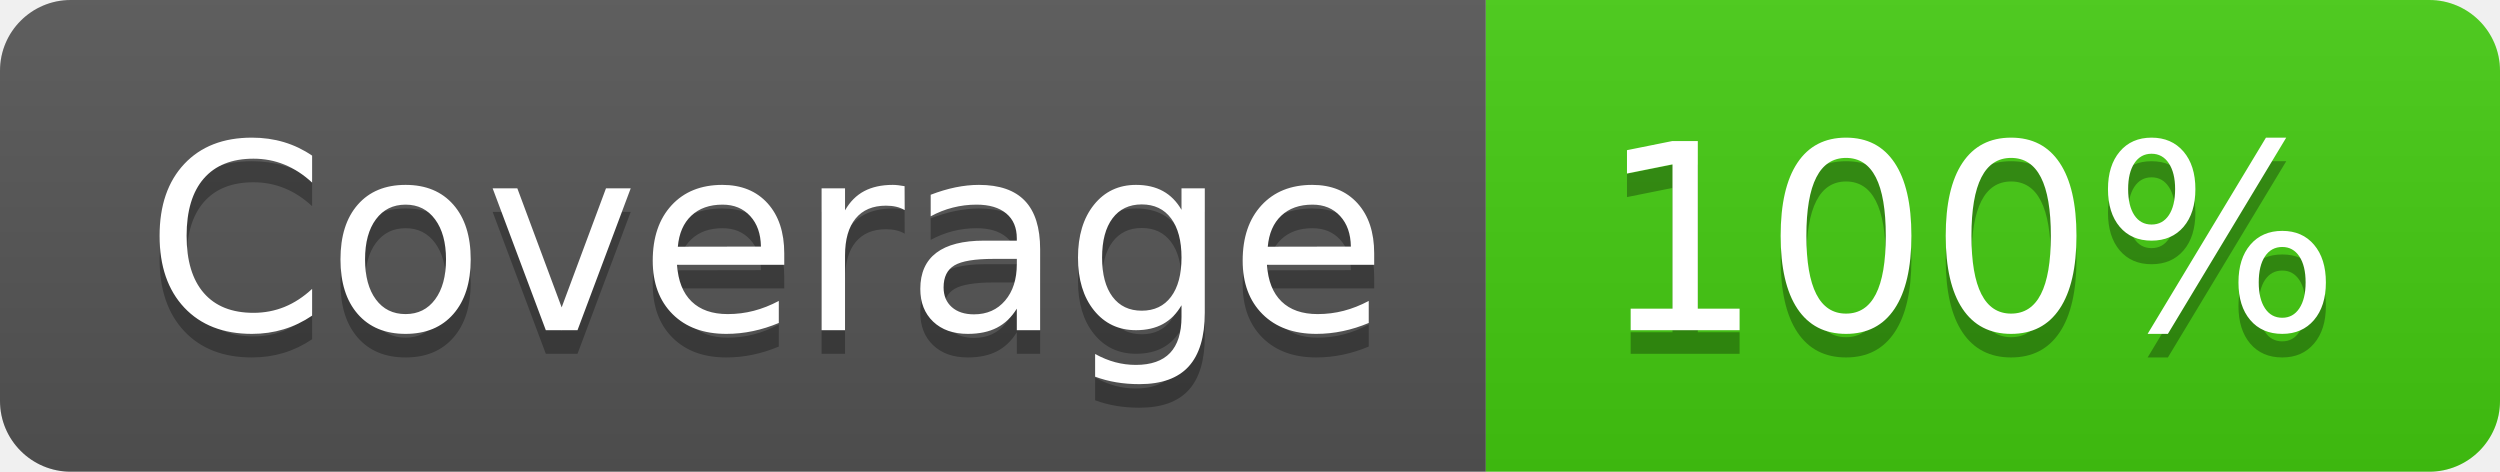
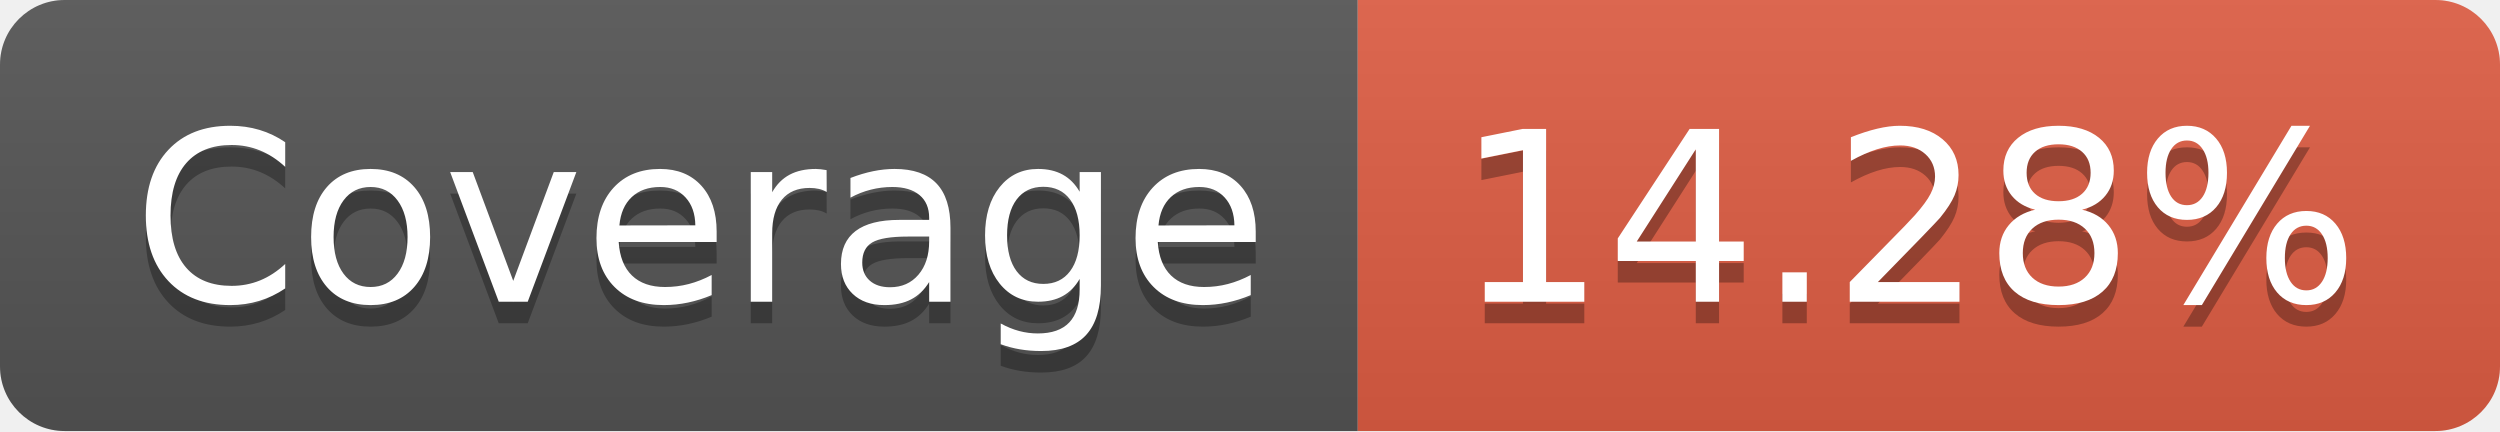
- <svg xmlns="http://www.w3.org/2000/svg" width="106" height="20" role="img" aria-label="Coverage: 100%">
+ <svg xmlns="http://www.w3.org/2000/svg" width="116" height="20" role="img" aria-label="Coverage: 14.28%">
  <linearGradient id="s" x2="0" y2="100%">
    <stop offset="0" stop-color="#bbb" stop-opacity=".1" />
    <stop offset="1" stop-opacity=".1" />
  </linearGradient>
  <clipPath id="r">
-     <rect width="106" height="20" rx="3" fill="#fff" />
+     <rect width="116" height="20" rx="3" fill="#fff" />
  </clipPath>
  <g clip-path="url(#r)">
    <rect width="63" height="20" fill="#555" />
-     <rect x="63" width="43" height="20" fill="#4c1" />
-     <rect width="106" height="20" fill="url(#s)" />
+     <rect x="63" width="53" height="20" fill="#e05d44" />
+     <rect width="116" height="20" fill="url(#s)" />
  </g>
  <g fill="#fff" text-anchor="middle" font-family="Verdana,Geneva,DejaVu Sans,sans-serif" text-rendering="geometricPrecision" font-size="110">
    <text aria-hidden="true" x="325" y="150" fill="#010101" fill-opacity=".3" transform="scale(.1)" textLength="530">Coverage</text>
    <text x="325" y="140" transform="scale(.1)" fill="#fff" textLength="530">Coverage</text>
-     <text aria-hidden="true" x="835" y="150" fill="#010101" fill-opacity=".3" transform="scale(.1)" textLength="330">100%</text>
-     <text x="835" y="140" transform="scale(.1)" fill="#fff" textLength="330">100%</text>
+     <text aria-hidden="true" x="885" y="150" fill="#010101" fill-opacity=".3" transform="scale(.1)" textLength="430">14.28%</text>
+     <text x="885" y="140" transform="scale(.1)" fill="#fff" textLength="430">14.28%</text>
  </g>
</svg>
